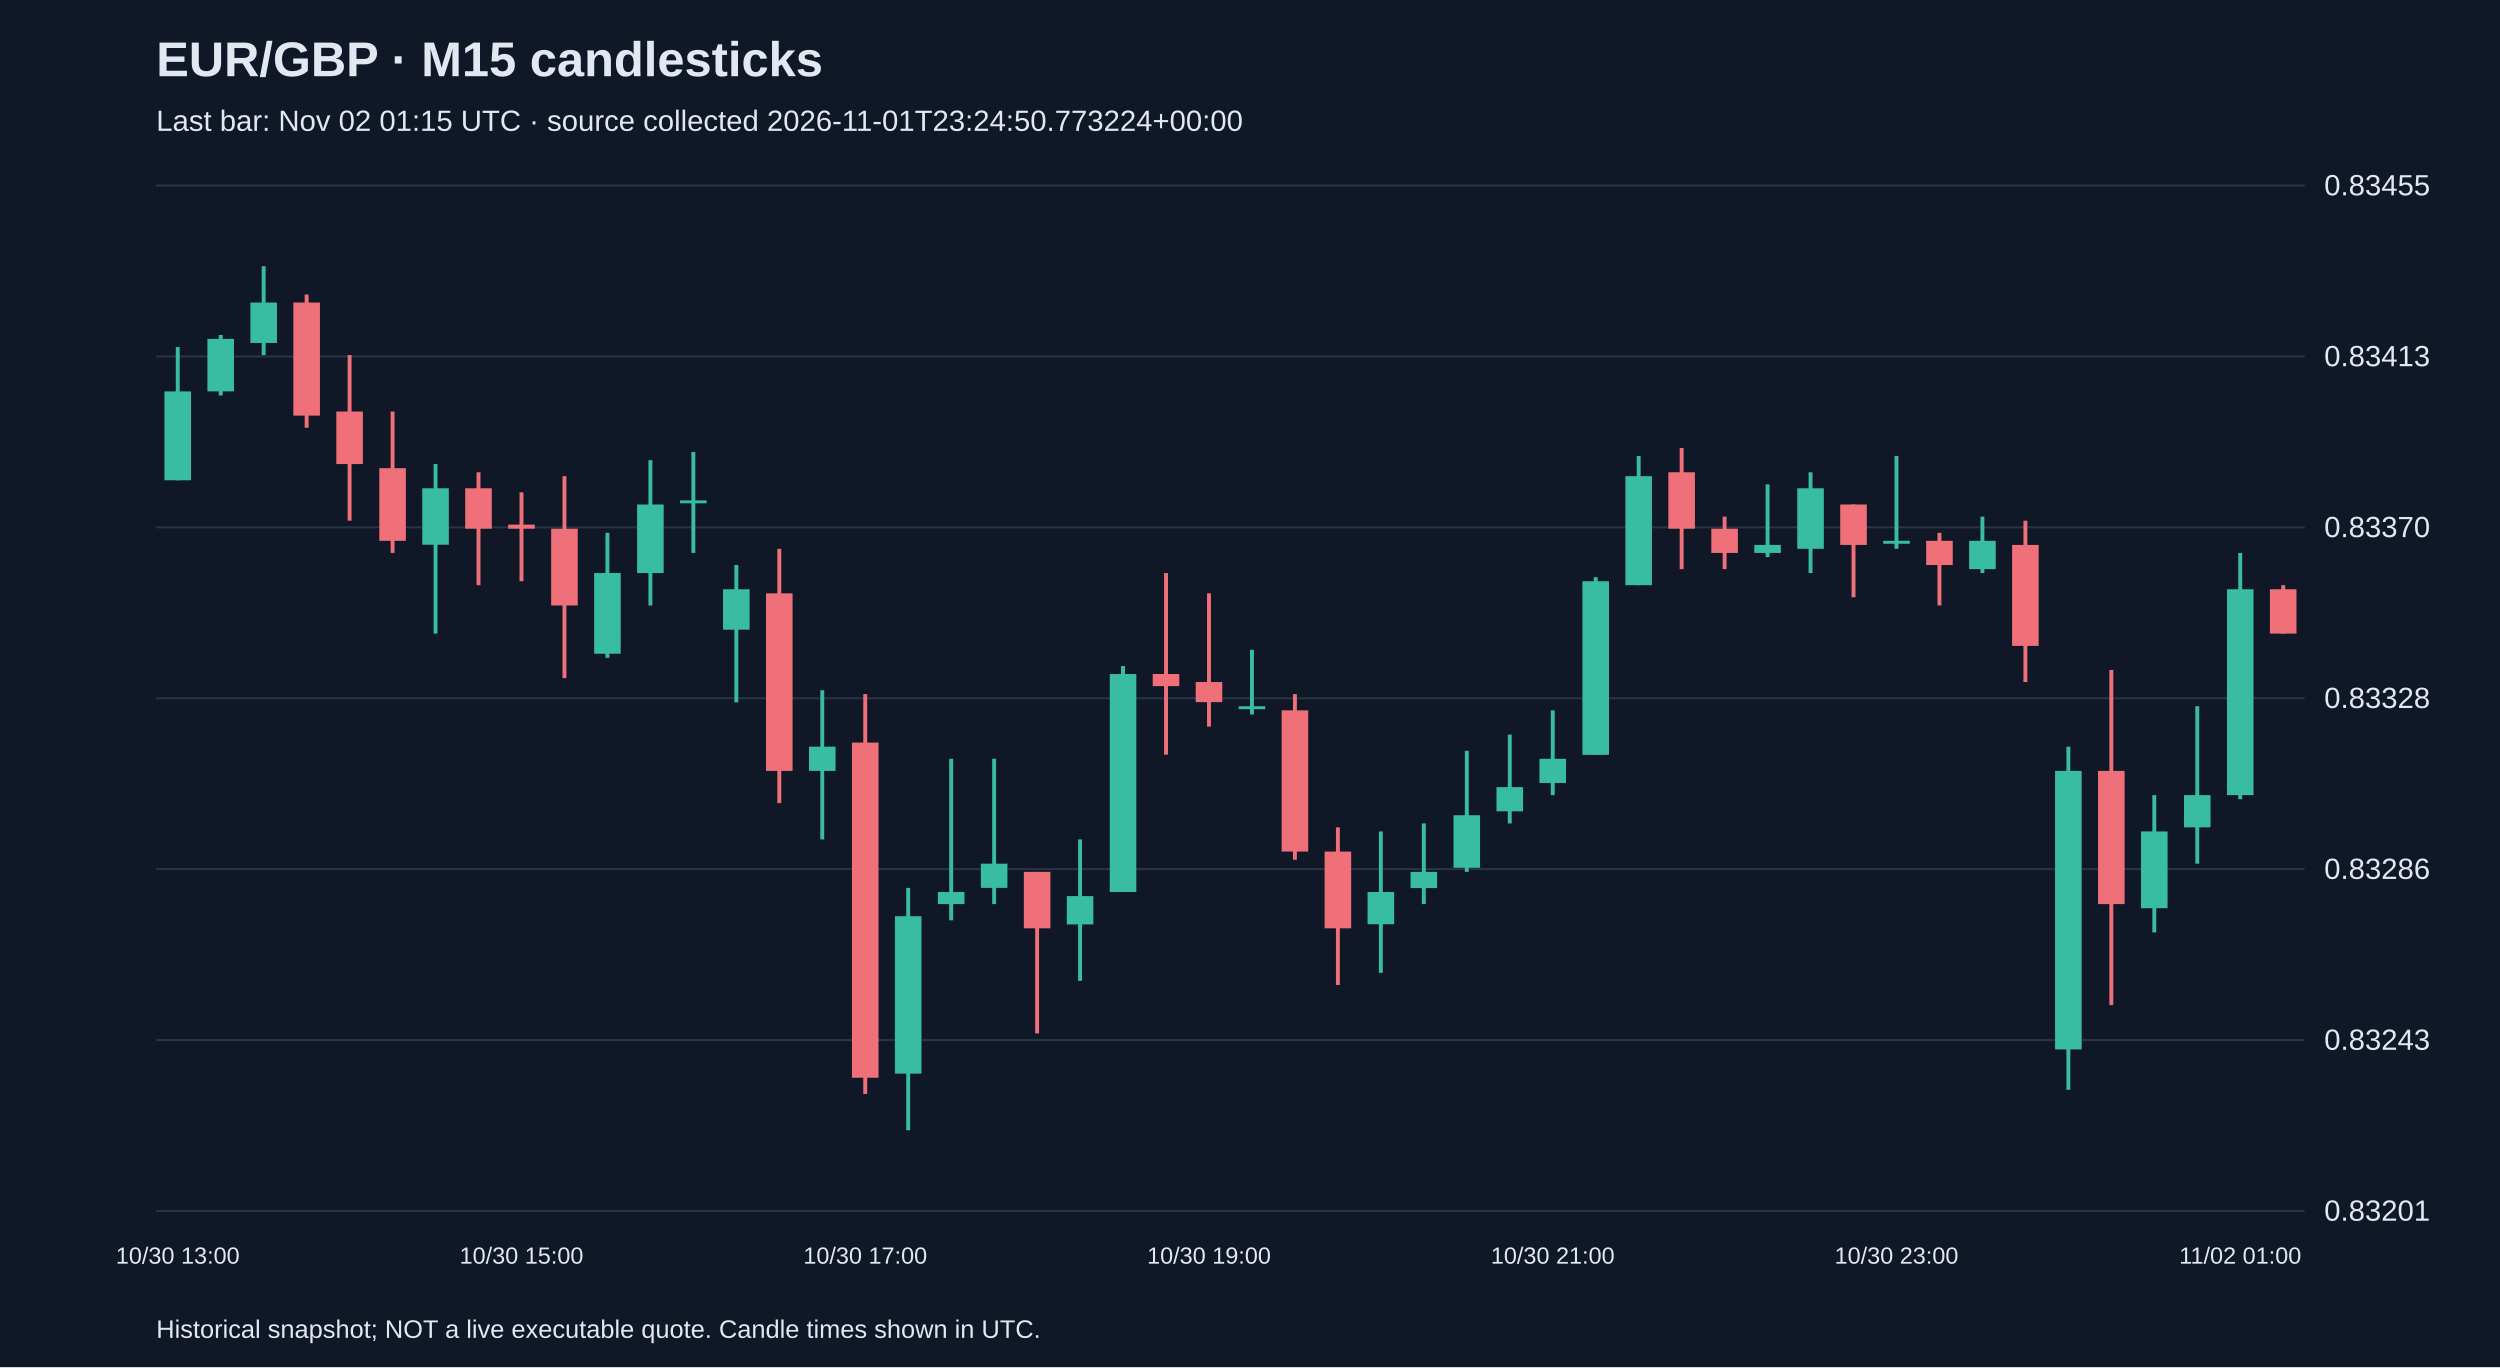
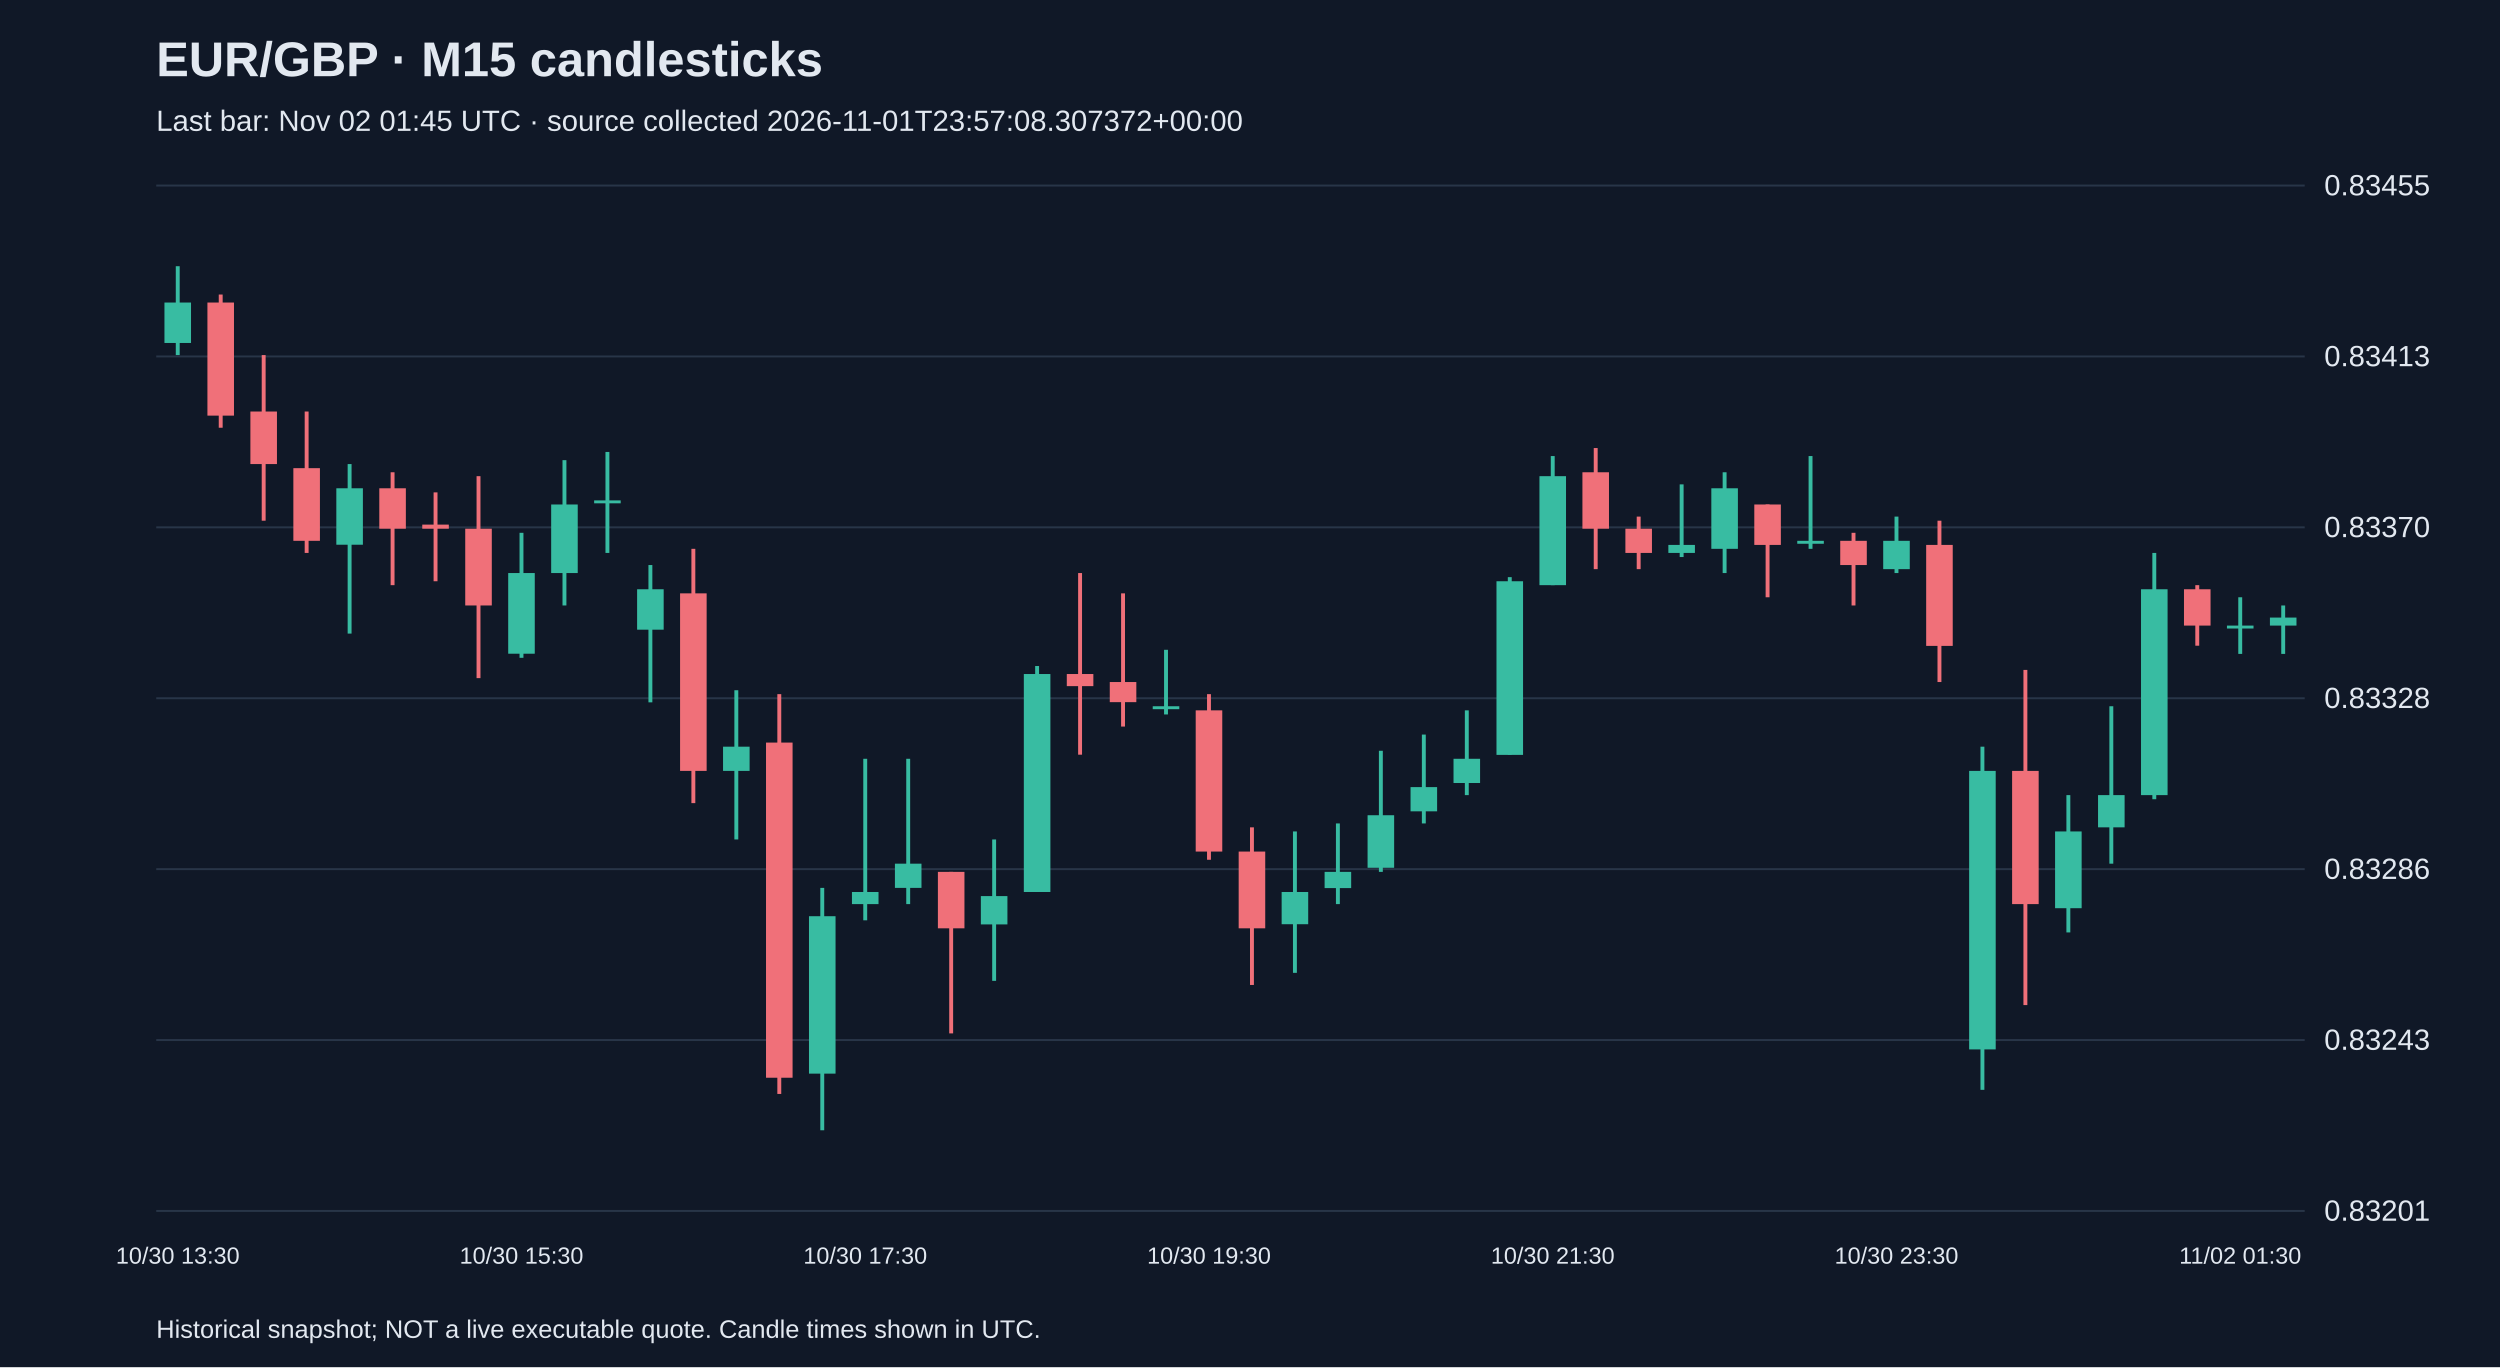
<svg xmlns="http://www.w3.org/2000/svg" viewBox="0 0 1280 700">
  <rect width="100%" height="100%" fill="#101827" />
  <style>text{font-family:Arial,sans-serif;fill:#e2e8f0}</style>
  <text x="80" y="39" font-size="25" font-weight="bold">EUR/GBP · M15 candlesticks</text>
-   <text x="80" y="67" font-size="15" fill="#a6b1c5">Last bar: Nov 02 01:15 UTC · source collected 2026-11-01T23:24:50.773224+00:00</text>
+   <text x="80" y="67" font-size="15" fill="#a6b1c5">Last bar: Nov 02 01:45 UTC · source collected 2026-11-01T23:57:08.307372+00:00</text>
  <line x1="80" y1="620.0" x2="1180" y2="620.0" stroke="#283548" />
  <text x="1190" y="625.0" font-size="15">0.83201</text>
  <line x1="80" y1="532.5" x2="1180" y2="532.5" stroke="#283548" />
  <text x="1190" y="537.5" font-size="15">0.83243</text>
  <line x1="80" y1="445.0" x2="1180" y2="445.0" stroke="#283548" />
  <text x="1190" y="450.0" font-size="15">0.83286</text>
  <line x1="80" y1="357.5" x2="1180" y2="357.5" stroke="#283548" />
  <text x="1190" y="362.5" font-size="15">0.83328</text>
  <line x1="80" y1="270.0" x2="1180" y2="270.0" stroke="#283548" />
  <text x="1190" y="275.0" font-size="15">0.83370</text>
  <line x1="80" y1="182.5" x2="1180" y2="182.5" stroke="#283548" />
  <text x="1190" y="187.5" font-size="15">0.83413</text>
  <line x1="80" y1="95.0" x2="1180" y2="95.0" stroke="#283548" />
  <text x="1190" y="100.0" font-size="15">0.83455</text>
-   <line x1="91.0" y1="177.7" x2="91.0" y2="245.9" stroke="#38bca2" stroke-width="2" />
-   <rect x="84.2" y="200.4" width="13.6" height="45.5" fill="#38bca2" />
-   <text x="91.0" y="647" text-anchor="middle" font-size="12">10/30 13:00</text>
-   <line x1="113.0" y1="171.5" x2="113.0" y2="202.5" stroke="#38bca2" stroke-width="2" />
-   <rect x="106.2" y="173.5" width="13.6" height="26.9" fill="#38bca2" />
-   <line x1="135.0" y1="136.3" x2="135.0" y2="181.8" stroke="#38bca2" stroke-width="2" />
-   <rect x="128.2" y="154.9" width="13.6" height="20.7" fill="#38bca2" />
-   <line x1="157.0" y1="150.8" x2="157.0" y2="219.0" stroke="#f07079" stroke-width="2" />
-   <rect x="150.2" y="154.9" width="13.6" height="57.9" fill="#f07079" />
-   <line x1="179.0" y1="181.8" x2="179.0" y2="266.6" stroke="#f07079" stroke-width="2" />
-   <rect x="172.2" y="210.7" width="13.6" height="26.9" fill="#f07079" />
-   <line x1="201.0" y1="210.7" x2="201.0" y2="283.1" stroke="#f07079" stroke-width="2" />
-   <rect x="194.2" y="239.7" width="13.6" height="37.2" fill="#f07079" />
-   <line x1="223.0" y1="237.6" x2="223.0" y2="324.4" stroke="#38bca2" stroke-width="2" />
-   <rect x="216.2" y="250.0" width="13.6" height="28.9" fill="#38bca2" />
-   <line x1="245.0" y1="241.8" x2="245.0" y2="299.6" stroke="#f07079" stroke-width="2" />
-   <rect x="238.2" y="250.0" width="13.6" height="20.7" fill="#f07079" />
-   <line x1="267.0" y1="252.1" x2="267.0" y2="297.6" stroke="#f07079" stroke-width="2" />
-   <rect x="260.2" y="268.6" width="13.6" height="2.1" fill="#f07079" />
-   <text x="267.0" y="647" text-anchor="middle" font-size="12">10/30 15:00</text>
-   <line x1="289.0" y1="243.8" x2="289.0" y2="347.2" stroke="#f07079" stroke-width="2" />
-   <rect x="282.2" y="270.7" width="13.6" height="39.3" fill="#f07079" />
-   <line x1="311.0" y1="272.8" x2="311.0" y2="336.8" stroke="#38bca2" stroke-width="2" />
-   <rect x="304.2" y="293.4" width="13.6" height="41.3" fill="#38bca2" />
-   <line x1="333.0" y1="235.6" x2="333.0" y2="310.0" stroke="#38bca2" stroke-width="2" />
-   <rect x="326.2" y="258.3" width="13.6" height="35.1" fill="#38bca2" />
-   <line x1="355.0" y1="231.4" x2="355.0" y2="283.1" stroke="#38bca2" stroke-width="2" />
-   <rect x="348.2" y="256.2" width="13.6" height="1.5" fill="#38bca2" />
-   <line x1="377.0" y1="289.3" x2="377.0" y2="359.6" stroke="#38bca2" stroke-width="2" />
-   <rect x="370.2" y="301.7" width="13.6" height="20.7" fill="#38bca2" />
-   <line x1="399.0" y1="281.0" x2="399.0" y2="411.2" stroke="#f07079" stroke-width="2" />
-   <rect x="392.2" y="303.8" width="13.6" height="90.9" fill="#f07079" />
-   <line x1="421.0" y1="353.4" x2="421.0" y2="429.8" stroke="#38bca2" stroke-width="2" />
-   <rect x="414.2" y="382.3" width="13.6" height="12.4" fill="#38bca2" />
-   <line x1="443.0" y1="355.4" x2="443.0" y2="560.1" stroke="#f07079" stroke-width="2" />
-   <rect x="436.2" y="380.2" width="13.6" height="171.6" fill="#f07079" />
-   <text x="443.0" y="647" text-anchor="middle" font-size="12">10/30 17:00</text>
-   <line x1="465.0" y1="454.6" x2="465.0" y2="578.7" stroke="#38bca2" stroke-width="2" />
-   <rect x="458.2" y="469.1" width="13.6" height="80.6" fill="#38bca2" />
-   <line x1="487.0" y1="388.5" x2="487.0" y2="471.2" stroke="#38bca2" stroke-width="2" />
-   <rect x="480.2" y="456.7" width="13.6" height="6.2" fill="#38bca2" />
-   <line x1="509.0" y1="388.5" x2="509.0" y2="462.9" stroke="#38bca2" stroke-width="2" />
-   <rect x="502.2" y="442.2" width="13.6" height="12.4" fill="#38bca2" />
-   <line x1="531.0" y1="446.4" x2="531.0" y2="529.1" stroke="#f07079" stroke-width="2" />
-   <rect x="524.2" y="446.4" width="13.6" height="28.9" fill="#f07079" />
-   <line x1="553.0" y1="429.8" x2="553.0" y2="502.2" stroke="#38bca2" stroke-width="2" />
-   <rect x="546.2" y="458.8" width="13.6" height="14.5" fill="#38bca2" />
-   <line x1="575.0" y1="341.0" x2="575.0" y2="456.7" stroke="#38bca2" stroke-width="2" />
-   <rect x="568.2" y="345.1" width="13.6" height="111.6" fill="#38bca2" />
-   <line x1="597.0" y1="293.4" x2="597.0" y2="386.4" stroke="#f07079" stroke-width="2" />
-   <rect x="590.2" y="345.1" width="13.6" height="6.2" fill="#f07079" />
-   <line x1="619.0" y1="303.8" x2="619.0" y2="372.0" stroke="#f07079" stroke-width="2" />
-   <rect x="612.2" y="349.2" width="13.6" height="10.3" fill="#f07079" />
-   <text x="619.0" y="647" text-anchor="middle" font-size="12">10/30 19:00</text>
-   <line x1="641.0" y1="332.7" x2="641.0" y2="365.8" stroke="#38bca2" stroke-width="2" />
-   <rect x="634.2" y="361.6" width="13.6" height="1.5" fill="#38bca2" />
-   <line x1="663.0" y1="355.4" x2="663.0" y2="440.2" stroke="#f07079" stroke-width="2" />
-   <rect x="656.2" y="363.7" width="13.6" height="72.3" fill="#f07079" />
-   <line x1="685.0" y1="423.6" x2="685.0" y2="504.3" stroke="#f07079" stroke-width="2" />
-   <rect x="678.2" y="436.0" width="13.6" height="39.3" fill="#f07079" />
-   <line x1="707.0" y1="425.7" x2="707.0" y2="498.1" stroke="#38bca2" stroke-width="2" />
-   <rect x="700.2" y="456.7" width="13.6" height="16.5" fill="#38bca2" />
-   <line x1="729.0" y1="421.6" x2="729.0" y2="462.9" stroke="#38bca2" stroke-width="2" />
-   <rect x="722.2" y="446.4" width="13.6" height="8.3" fill="#38bca2" />
-   <line x1="751.0" y1="384.4" x2="751.0" y2="446.4" stroke="#38bca2" stroke-width="2" />
-   <rect x="744.2" y="417.4" width="13.6" height="26.9" fill="#38bca2" />
-   <line x1="773.0" y1="376.1" x2="773.0" y2="421.6" stroke="#38bca2" stroke-width="2" />
-   <rect x="766.2" y="403.0" width="13.6" height="12.4" fill="#38bca2" />
-   <line x1="795.0" y1="363.7" x2="795.0" y2="407.1" stroke="#38bca2" stroke-width="2" />
-   <rect x="788.2" y="388.5" width="13.6" height="12.4" fill="#38bca2" />
-   <text x="795.0" y="647" text-anchor="middle" font-size="12">10/30 21:00</text>
-   <line x1="817.0" y1="295.5" x2="817.0" y2="386.4" stroke="#38bca2" stroke-width="2" />
-   <rect x="810.2" y="297.6" width="13.6" height="88.9" fill="#38bca2" />
-   <line x1="839.0" y1="233.5" x2="839.0" y2="299.6" stroke="#38bca2" stroke-width="2" />
-   <rect x="832.2" y="243.8" width="13.6" height="55.8" fill="#38bca2" />
-   <line x1="861.0" y1="229.4" x2="861.0" y2="291.4" stroke="#f07079" stroke-width="2" />
-   <rect x="854.2" y="241.8" width="13.6" height="28.9" fill="#f07079" />
-   <line x1="883.0" y1="264.5" x2="883.0" y2="291.4" stroke="#f07079" stroke-width="2" />
-   <rect x="876.2" y="270.7" width="13.6" height="12.4" fill="#f07079" />
-   <line x1="905.0" y1="248.0" x2="905.0" y2="285.2" stroke="#38bca2" stroke-width="2" />
-   <rect x="898.2" y="279.0" width="13.6" height="4.1" fill="#38bca2" />
-   <line x1="927.0" y1="241.8" x2="927.0" y2="293.4" stroke="#38bca2" stroke-width="2" />
-   <rect x="920.2" y="250.0" width="13.6" height="31.0" fill="#38bca2" />
-   <line x1="949.0" y1="258.3" x2="949.0" y2="305.8" stroke="#f07079" stroke-width="2" />
-   <rect x="942.2" y="258.3" width="13.6" height="20.7" fill="#f07079" />
-   <line x1="971.0" y1="233.5" x2="971.0" y2="281.0" stroke="#38bca2" stroke-width="2" />
-   <rect x="964.2" y="276.9" width="13.6" height="1.5" fill="#38bca2" />
-   <text x="971.0" y="647" text-anchor="middle" font-size="12">10/30 23:00</text>
-   <line x1="993.0" y1="272.8" x2="993.0" y2="310.0" stroke="#f07079" stroke-width="2" />
-   <rect x="986.2" y="276.9" width="13.6" height="12.4" fill="#f07079" />
-   <line x1="1015.0" y1="264.5" x2="1015.0" y2="293.4" stroke="#38bca2" stroke-width="2" />
-   <rect x="1008.2" y="276.9" width="13.6" height="14.5" fill="#38bca2" />
-   <line x1="1037.0" y1="266.6" x2="1037.0" y2="349.2" stroke="#f07079" stroke-width="2" />
-   <rect x="1030.2" y="279.0" width="13.6" height="51.7" fill="#f07079" />
-   <line x1="1059.0" y1="382.3" x2="1059.0" y2="558.0" stroke="#38bca2" stroke-width="2" />
-   <rect x="1052.2" y="394.7" width="13.6" height="142.6" fill="#38bca2" />
-   <line x1="1081.0" y1="343.0" x2="1081.0" y2="514.6" stroke="#f07079" stroke-width="2" />
-   <rect x="1074.2" y="394.7" width="13.6" height="68.2" fill="#f07079" />
-   <line x1="1103.0" y1="407.1" x2="1103.0" y2="477.4" stroke="#38bca2" stroke-width="2" />
-   <rect x="1096.2" y="425.7" width="13.6" height="39.3" fill="#38bca2" />
-   <line x1="1125.0" y1="361.6" x2="1125.0" y2="442.2" stroke="#38bca2" stroke-width="2" />
-   <rect x="1118.2" y="407.1" width="13.6" height="16.5" fill="#38bca2" />
-   <line x1="1147.0" y1="283.1" x2="1147.0" y2="409.2" stroke="#38bca2" stroke-width="2" />
-   <rect x="1140.2" y="301.7" width="13.6" height="105.4" fill="#38bca2" />
-   <text x="1147.0" y="647" text-anchor="middle" font-size="12">11/02 01:00</text>
-   <line x1="1169.0" y1="299.6" x2="1169.0" y2="324.4" stroke="#f07079" stroke-width="2" />
-   <rect x="1162.2" y="301.7" width="13.6" height="22.7" fill="#f07079" />
+   <line x1="91.0" y1="136.3" x2="91.0" y2="181.8" stroke="#38bca2" stroke-width="2" />
+   <rect x="84.2" y="154.9" width="13.6" height="20.7" fill="#38bca2" />
+   <text x="91.0" y="647" text-anchor="middle" font-size="12">10/30 13:30</text>
+   <line x1="113.0" y1="150.8" x2="113.0" y2="219.0" stroke="#f07079" stroke-width="2" />
+   <rect x="106.2" y="154.9" width="13.6" height="57.9" fill="#f07079" />
+   <line x1="135.0" y1="181.8" x2="135.0" y2="266.6" stroke="#f07079" stroke-width="2" />
+   <rect x="128.2" y="210.7" width="13.6" height="26.9" fill="#f07079" />
+   <line x1="157.0" y1="210.7" x2="157.0" y2="283.1" stroke="#f07079" stroke-width="2" />
+   <rect x="150.2" y="239.7" width="13.6" height="37.2" fill="#f07079" />
+   <line x1="179.0" y1="237.6" x2="179.0" y2="324.4" stroke="#38bca2" stroke-width="2" />
+   <rect x="172.2" y="250.0" width="13.6" height="28.9" fill="#38bca2" />
+   <line x1="201.0" y1="241.8" x2="201.0" y2="299.6" stroke="#f07079" stroke-width="2" />
+   <rect x="194.2" y="250.0" width="13.6" height="20.7" fill="#f07079" />
+   <line x1="223.0" y1="252.1" x2="223.0" y2="297.6" stroke="#f07079" stroke-width="2" />
+   <rect x="216.2" y="268.6" width="13.6" height="2.1" fill="#f07079" />
+   <line x1="245.0" y1="243.8" x2="245.0" y2="347.2" stroke="#f07079" stroke-width="2" />
+   <rect x="238.2" y="270.7" width="13.6" height="39.3" fill="#f07079" />
+   <line x1="267.0" y1="272.8" x2="267.0" y2="336.8" stroke="#38bca2" stroke-width="2" />
+   <rect x="260.2" y="293.4" width="13.6" height="41.3" fill="#38bca2" />
+   <text x="267.0" y="647" text-anchor="middle" font-size="12">10/30 15:30</text>
+   <line x1="289.0" y1="235.6" x2="289.0" y2="310.0" stroke="#38bca2" stroke-width="2" />
+   <rect x="282.2" y="258.3" width="13.6" height="35.1" fill="#38bca2" />
+   <line x1="311.0" y1="231.4" x2="311.0" y2="283.1" stroke="#38bca2" stroke-width="2" />
+   <rect x="304.2" y="256.2" width="13.6" height="1.5" fill="#38bca2" />
+   <line x1="333.0" y1="289.3" x2="333.0" y2="359.6" stroke="#38bca2" stroke-width="2" />
+   <rect x="326.2" y="301.7" width="13.6" height="20.7" fill="#38bca2" />
+   <line x1="355.0" y1="281.0" x2="355.0" y2="411.2" stroke="#f07079" stroke-width="2" />
+   <rect x="348.2" y="303.8" width="13.6" height="90.9" fill="#f07079" />
+   <line x1="377.0" y1="353.4" x2="377.0" y2="429.8" stroke="#38bca2" stroke-width="2" />
+   <rect x="370.2" y="382.3" width="13.6" height="12.4" fill="#38bca2" />
+   <line x1="399.0" y1="355.4" x2="399.0" y2="560.1" stroke="#f07079" stroke-width="2" />
+   <rect x="392.2" y="380.2" width="13.6" height="171.6" fill="#f07079" />
+   <line x1="421.0" y1="454.6" x2="421.0" y2="578.7" stroke="#38bca2" stroke-width="2" />
+   <rect x="414.2" y="469.1" width="13.6" height="80.6" fill="#38bca2" />
+   <line x1="443.0" y1="388.5" x2="443.0" y2="471.2" stroke="#38bca2" stroke-width="2" />
+   <rect x="436.2" y="456.7" width="13.6" height="6.2" fill="#38bca2" />
+   <text x="443.0" y="647" text-anchor="middle" font-size="12">10/30 17:30</text>
+   <line x1="465.0" y1="388.5" x2="465.0" y2="462.9" stroke="#38bca2" stroke-width="2" />
+   <rect x="458.2" y="442.2" width="13.6" height="12.4" fill="#38bca2" />
+   <line x1="487.0" y1="446.4" x2="487.0" y2="529.1" stroke="#f07079" stroke-width="2" />
+   <rect x="480.2" y="446.4" width="13.6" height="28.9" fill="#f07079" />
+   <line x1="509.0" y1="429.8" x2="509.0" y2="502.2" stroke="#38bca2" stroke-width="2" />
+   <rect x="502.2" y="458.8" width="13.6" height="14.5" fill="#38bca2" />
+   <line x1="531.0" y1="341.0" x2="531.0" y2="456.7" stroke="#38bca2" stroke-width="2" />
+   <rect x="524.2" y="345.1" width="13.6" height="111.6" fill="#38bca2" />
+   <line x1="553.0" y1="293.4" x2="553.0" y2="386.4" stroke="#f07079" stroke-width="2" />
+   <rect x="546.2" y="345.1" width="13.6" height="6.2" fill="#f07079" />
+   <line x1="575.0" y1="303.8" x2="575.0" y2="372.0" stroke="#f07079" stroke-width="2" />
+   <rect x="568.2" y="349.2" width="13.6" height="10.3" fill="#f07079" />
+   <line x1="597.0" y1="332.7" x2="597.0" y2="365.8" stroke="#38bca2" stroke-width="2" />
+   <rect x="590.2" y="361.6" width="13.6" height="1.5" fill="#38bca2" />
+   <line x1="619.0" y1="355.4" x2="619.0" y2="440.2" stroke="#f07079" stroke-width="2" />
+   <rect x="612.2" y="363.7" width="13.6" height="72.3" fill="#f07079" />
+   <text x="619.0" y="647" text-anchor="middle" font-size="12">10/30 19:30</text>
+   <line x1="641.0" y1="423.6" x2="641.0" y2="504.3" stroke="#f07079" stroke-width="2" />
+   <rect x="634.2" y="436.0" width="13.6" height="39.3" fill="#f07079" />
+   <line x1="663.0" y1="425.7" x2="663.0" y2="498.1" stroke="#38bca2" stroke-width="2" />
+   <rect x="656.2" y="456.7" width="13.6" height="16.5" fill="#38bca2" />
+   <line x1="685.0" y1="421.6" x2="685.0" y2="462.9" stroke="#38bca2" stroke-width="2" />
+   <rect x="678.2" y="446.4" width="13.6" height="8.3" fill="#38bca2" />
+   <line x1="707.0" y1="384.4" x2="707.0" y2="446.4" stroke="#38bca2" stroke-width="2" />
+   <rect x="700.2" y="417.4" width="13.6" height="26.9" fill="#38bca2" />
+   <line x1="729.0" y1="376.1" x2="729.0" y2="421.6" stroke="#38bca2" stroke-width="2" />
+   <rect x="722.2" y="403.0" width="13.6" height="12.4" fill="#38bca2" />
+   <line x1="751.0" y1="363.7" x2="751.0" y2="407.1" stroke="#38bca2" stroke-width="2" />
+   <rect x="744.2" y="388.5" width="13.6" height="12.4" fill="#38bca2" />
+   <line x1="773.0" y1="295.5" x2="773.0" y2="386.4" stroke="#38bca2" stroke-width="2" />
+   <rect x="766.2" y="297.6" width="13.6" height="88.9" fill="#38bca2" />
+   <line x1="795.0" y1="233.5" x2="795.0" y2="299.6" stroke="#38bca2" stroke-width="2" />
+   <rect x="788.2" y="243.8" width="13.6" height="55.8" fill="#38bca2" />
+   <text x="795.0" y="647" text-anchor="middle" font-size="12">10/30 21:30</text>
+   <line x1="817.0" y1="229.4" x2="817.0" y2="291.4" stroke="#f07079" stroke-width="2" />
+   <rect x="810.2" y="241.8" width="13.6" height="28.9" fill="#f07079" />
+   <line x1="839.0" y1="264.5" x2="839.0" y2="291.4" stroke="#f07079" stroke-width="2" />
+   <rect x="832.2" y="270.7" width="13.6" height="12.4" fill="#f07079" />
+   <line x1="861.0" y1="248.0" x2="861.0" y2="285.2" stroke="#38bca2" stroke-width="2" />
+   <rect x="854.2" y="279.0" width="13.6" height="4.1" fill="#38bca2" />
+   <line x1="883.0" y1="241.8" x2="883.0" y2="293.4" stroke="#38bca2" stroke-width="2" />
+   <rect x="876.2" y="250.0" width="13.6" height="31.0" fill="#38bca2" />
+   <line x1="905.0" y1="258.3" x2="905.0" y2="305.8" stroke="#f07079" stroke-width="2" />
+   <rect x="898.2" y="258.3" width="13.6" height="20.7" fill="#f07079" />
+   <line x1="927.0" y1="233.5" x2="927.0" y2="281.0" stroke="#38bca2" stroke-width="2" />
+   <rect x="920.2" y="276.9" width="13.6" height="1.5" fill="#38bca2" />
+   <line x1="949.0" y1="272.8" x2="949.0" y2="310.0" stroke="#f07079" stroke-width="2" />
+   <rect x="942.2" y="276.9" width="13.6" height="12.4" fill="#f07079" />
+   <line x1="971.0" y1="264.5" x2="971.0" y2="293.4" stroke="#38bca2" stroke-width="2" />
+   <rect x="964.2" y="276.9" width="13.6" height="14.5" fill="#38bca2" />
+   <text x="971.0" y="647" text-anchor="middle" font-size="12">10/30 23:30</text>
+   <line x1="993.0" y1="266.6" x2="993.0" y2="349.2" stroke="#f07079" stroke-width="2" />
+   <rect x="986.2" y="279.0" width="13.6" height="51.7" fill="#f07079" />
+   <line x1="1015.0" y1="382.3" x2="1015.0" y2="558.0" stroke="#38bca2" stroke-width="2" />
+   <rect x="1008.2" y="394.7" width="13.6" height="142.6" fill="#38bca2" />
+   <line x1="1037.0" y1="343.0" x2="1037.0" y2="514.6" stroke="#f07079" stroke-width="2" />
+   <rect x="1030.2" y="394.7" width="13.6" height="68.2" fill="#f07079" />
+   <line x1="1059.0" y1="407.1" x2="1059.0" y2="477.4" stroke="#38bca2" stroke-width="2" />
+   <rect x="1052.2" y="425.7" width="13.6" height="39.3" fill="#38bca2" />
+   <line x1="1081.0" y1="361.6" x2="1081.0" y2="442.2" stroke="#38bca2" stroke-width="2" />
+   <rect x="1074.2" y="407.1" width="13.6" height="16.5" fill="#38bca2" />
+   <line x1="1103.0" y1="283.1" x2="1103.0" y2="409.2" stroke="#38bca2" stroke-width="2" />
+   <rect x="1096.2" y="301.7" width="13.6" height="105.4" fill="#38bca2" />
+   <line x1="1125.0" y1="299.6" x2="1125.0" y2="330.6" stroke="#f07079" stroke-width="2" />
+   <rect x="1118.2" y="301.7" width="13.6" height="18.6" fill="#f07079" />
+   <line x1="1147.0" y1="305.8" x2="1147.0" y2="334.8" stroke="#38bca2" stroke-width="2" />
+   <rect x="1140.2" y="320.3" width="13.6" height="1.5" fill="#38bca2" />
+   <text x="1147.0" y="647" text-anchor="middle" font-size="12">11/02 01:30</text>
+   <line x1="1169.0" y1="310.0" x2="1169.0" y2="334.8" stroke="#38bca2" stroke-width="2" />
+   <rect x="1162.2" y="316.2" width="13.6" height="4.1" fill="#38bca2" />
  <text x="80" y="685" font-size="13">Historical snapshot; NOT a live executable quote. Candle times shown in UTC.</text>
</svg>
